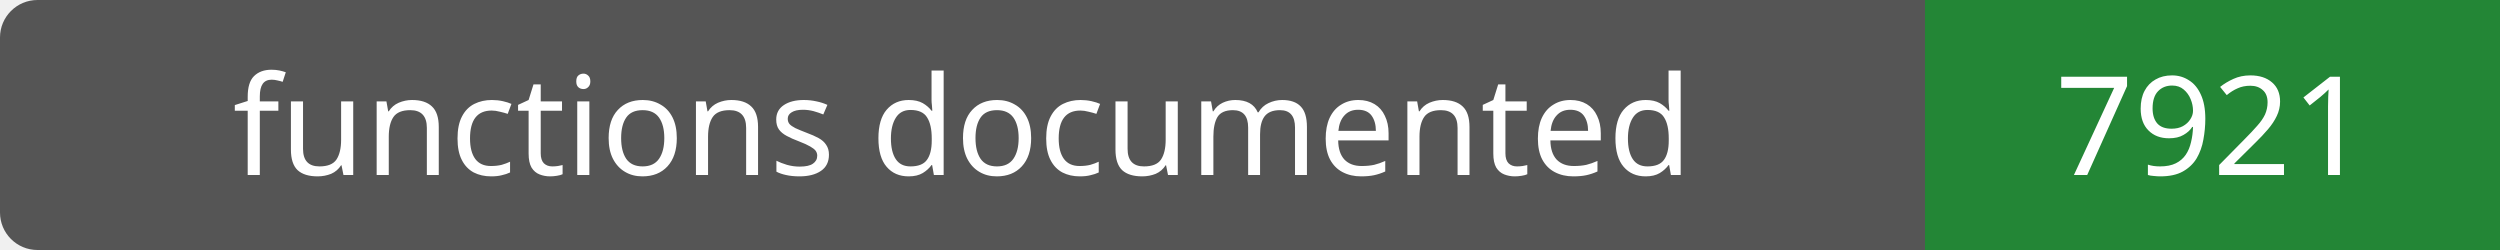
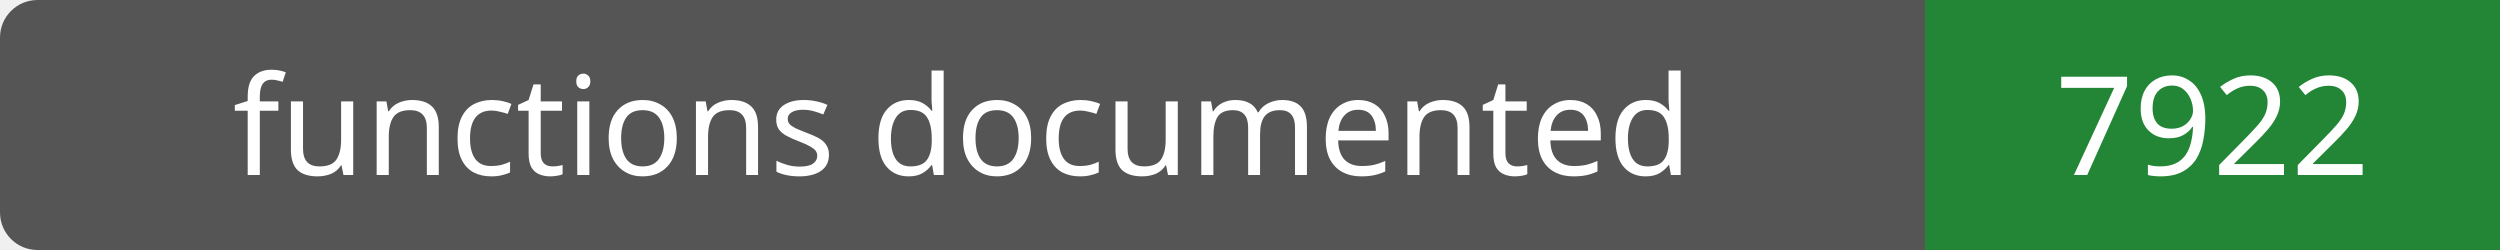
- <svg xmlns="http://www.w3.org/2000/svg" width="200" height="20" role="img" aria-label="functions documented: 7921">
+ <svg xmlns="http://www.w3.org/2000/svg" width="200" height="20" role="img" aria-label="functions documented: 7922">
  <rect width="200" height="20" rx="3" fill="#555" />
  <path fill="#238636" d="M154 0h46v20H154z" />
  <g fill="#fff" text-anchor="middle" font-family="Verdana,sans-serif" font-size="11">
    <text x="77.0" y="14">functions documented</text>
-     <text x="177.0" y="14">7921</text>
+     <text x="177.0" y="14">7922</text>
  </g>
</svg>
